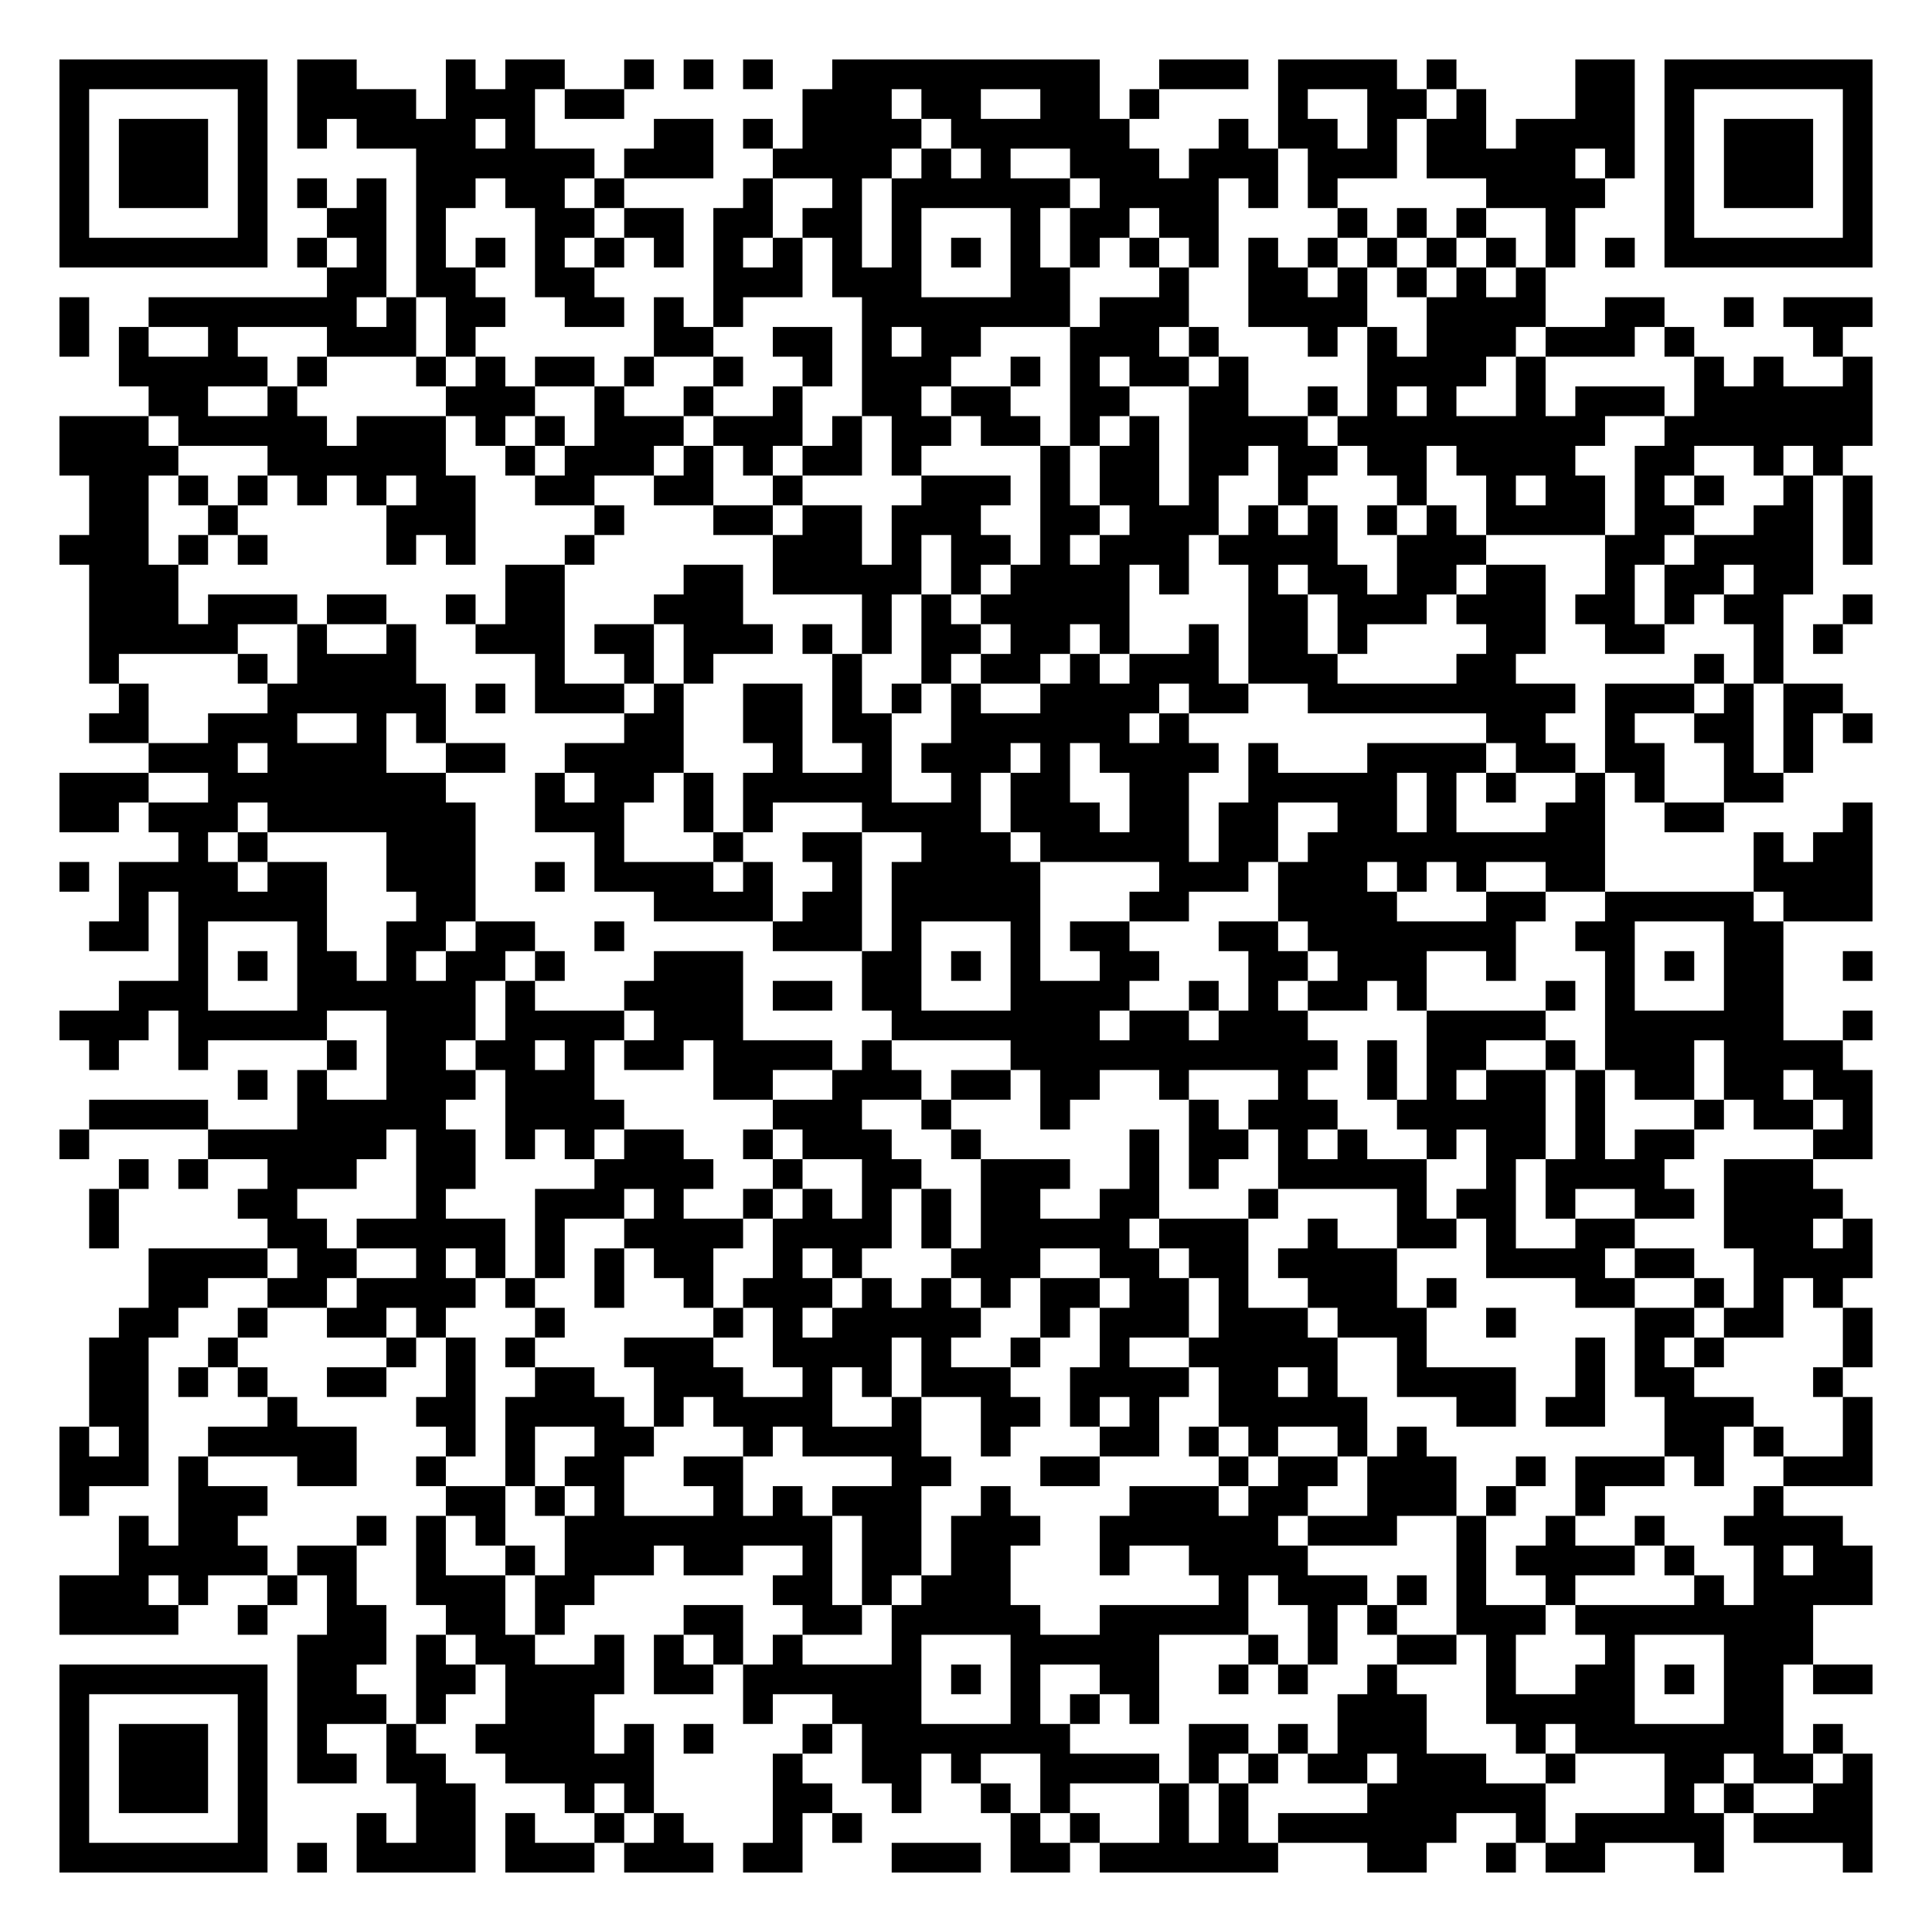
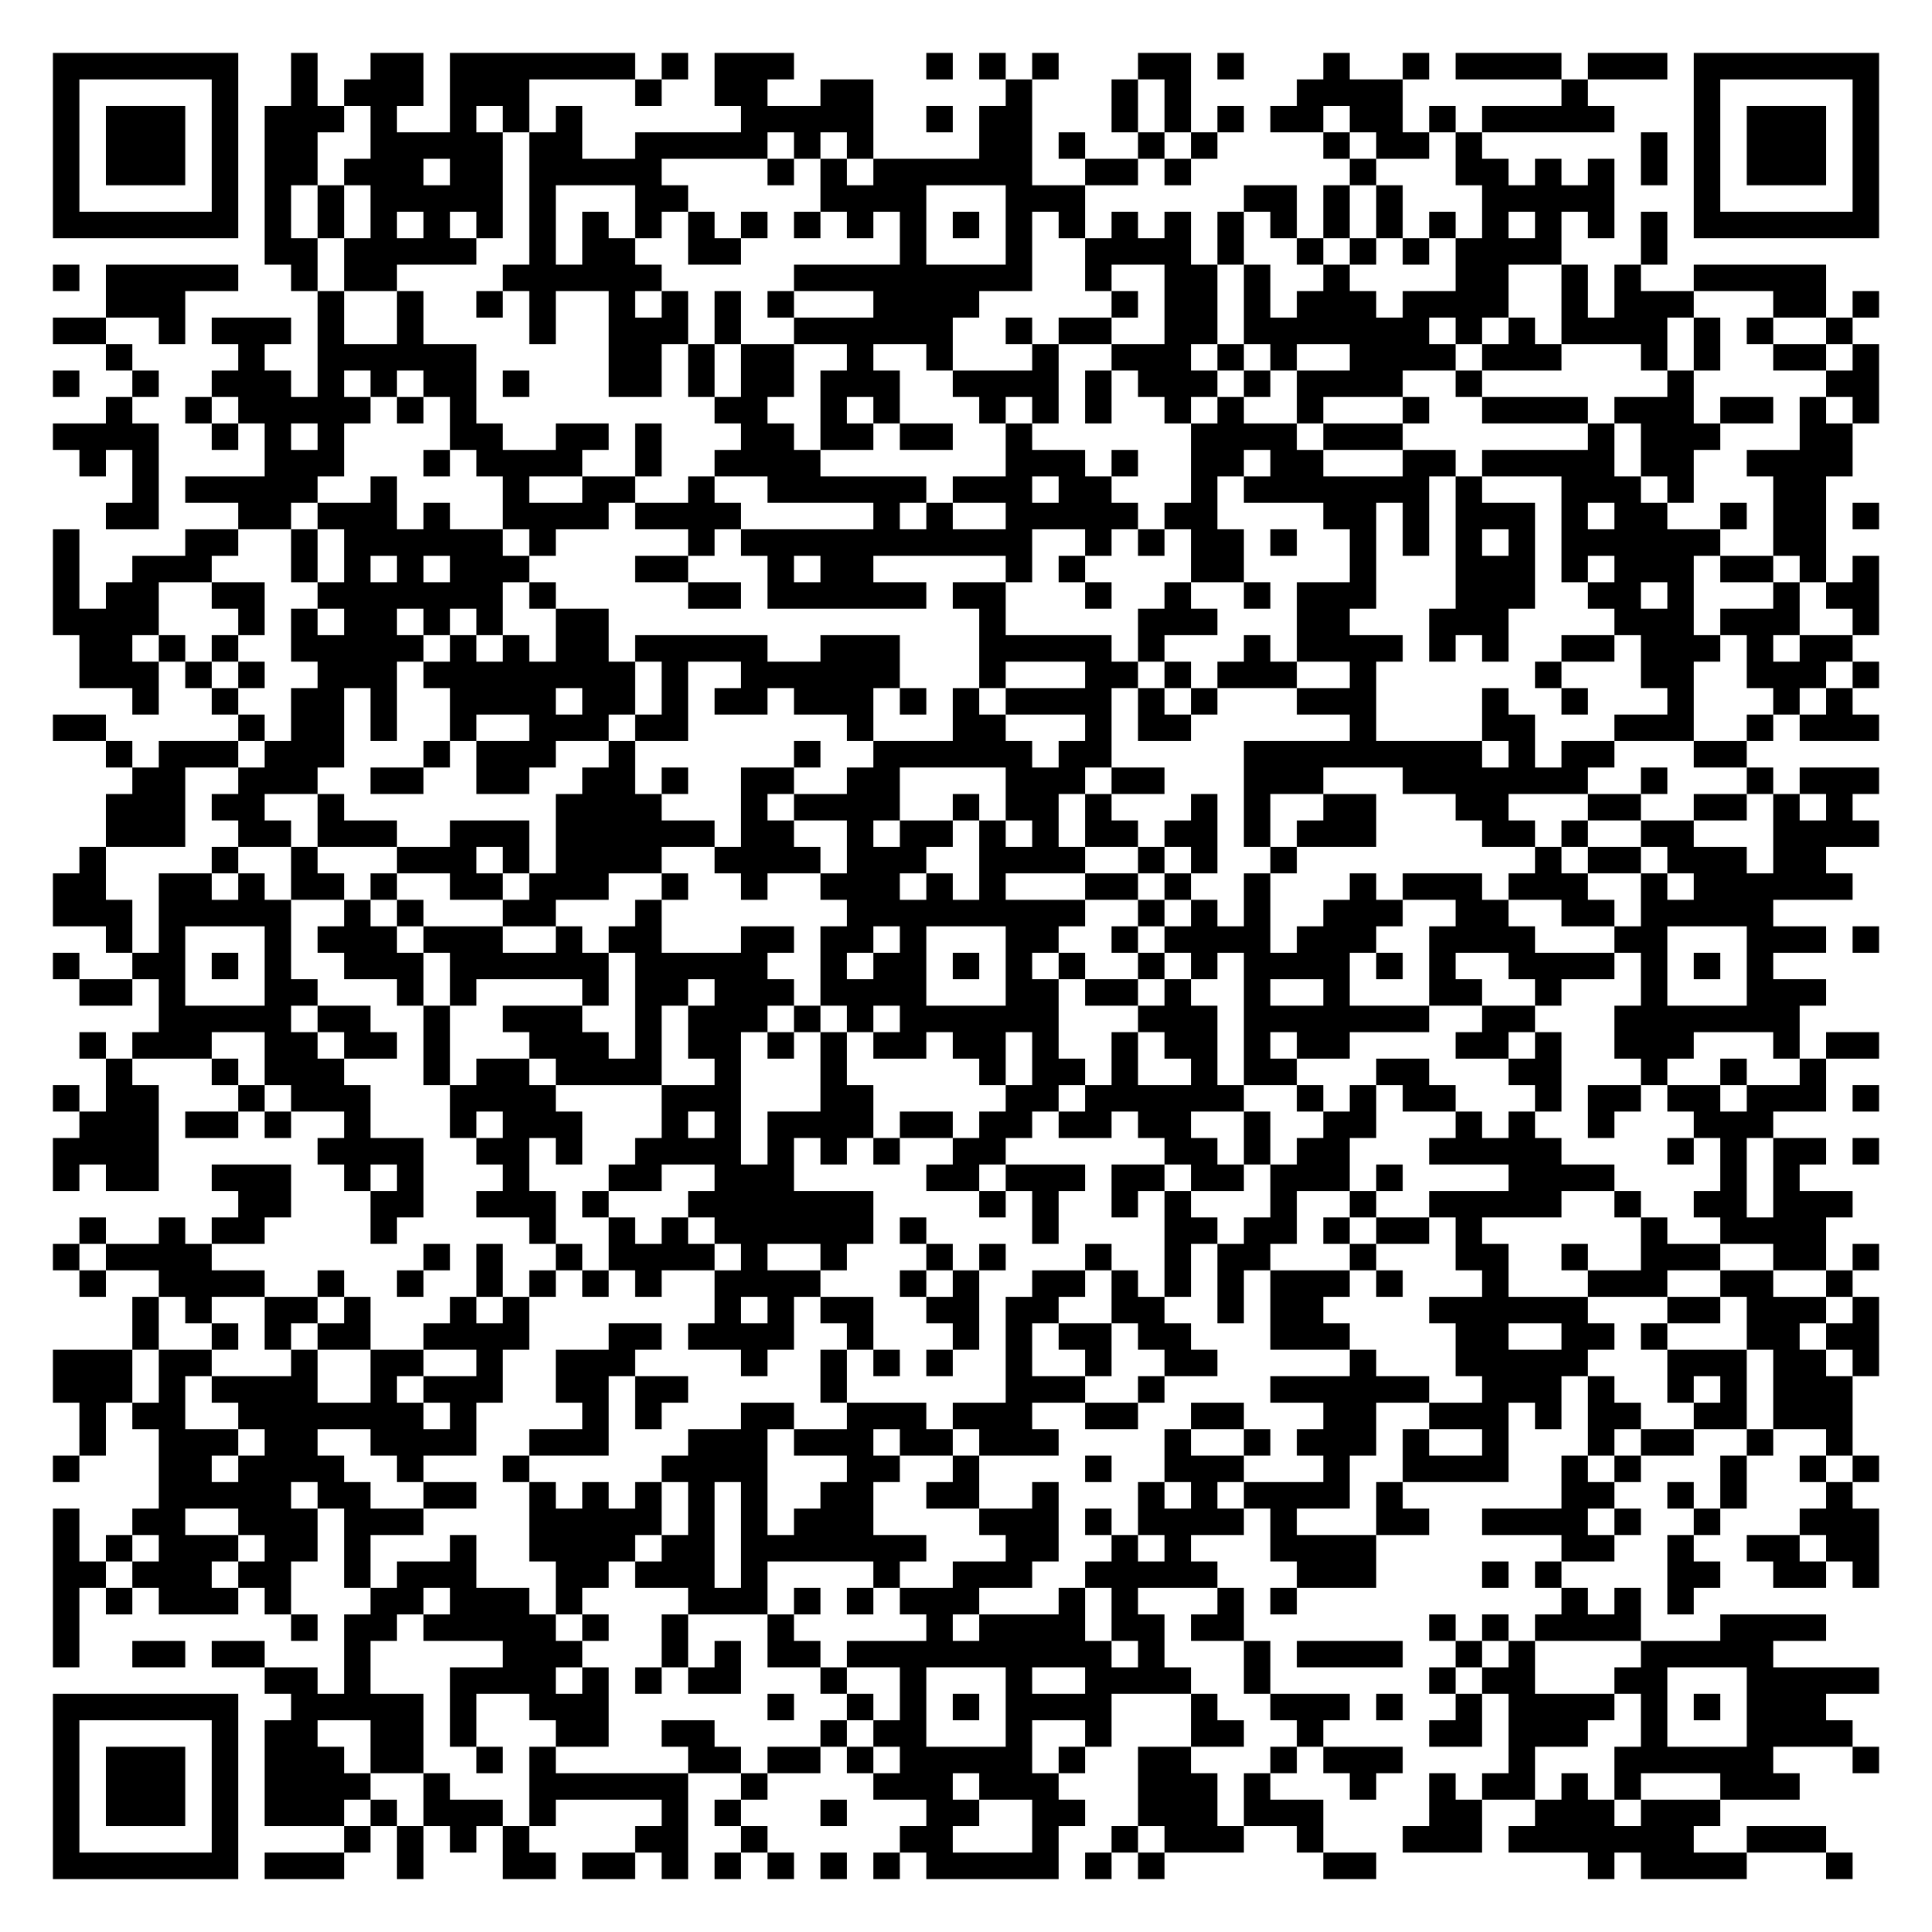
- <svg xmlns="http://www.w3.org/2000/svg" width="260" height="260" class="segno">
+ <svg xmlns="http://www.w3.org/2000/svg" width="292" height="292" class="segno">
  <g transform="scale(4)">
-     <path fill="#fff" d="M0 0h65v65h-65z" />
-     <path class="qrline" stroke="#000" d="M2 2.5h7m1 0h2m3 0h1m1 0h2m2 0h1m1 0h1m1 0h1m2 0h9m2 0h3m1 0h4m1 0h1m4 0h2m1 0h7m-61 1h1m5 0h1m1 0h4m1 0h3m1 0h2m6 0h3m1 0h2m2 0h2m1 0h1m4 0h1m2 0h2m1 0h1m3 0h2m1 0h1m5 0h1m-61 1h1m1 0h3m1 0h1m1 0h1m1 0h4m1 0h1m4 0h2m1 0h1m1 0h4m1 0h6m3 0h1m1 0h2m1 0h1m1 0h2m1 0h4m1 0h1m1 0h3m1 0h1m-61 1h1m1 0h3m1 0h1m5 0h6m1 0h3m2 0h4m1 0h1m1 0h1m2 0h3m1 0h3m1 0h3m1 0h5m1 0h1m1 0h1m1 0h3m1 0h1m-61 1h1m1 0h3m1 0h1m1 0h1m1 0h1m1 0h2m1 0h2m1 0h1m4 0h1m2 0h1m1 0h6m1 0h4m1 0h1m1 0h1m5 0h4m2 0h1m1 0h3m1 0h1m-61 1h1m5 0h1m2 0h2m1 0h1m3 0h2m1 0h2m1 0h2m1 0h2m1 0h1m3 0h1m1 0h2m1 0h2m4 0h1m1 0h1m1 0h1m2 0h1m3 0h1m5 0h1m-61 1h7m1 0h1m1 0h1m1 0h1m1 0h1m1 0h1m1 0h1m1 0h1m1 0h1m1 0h1m1 0h1m1 0h1m1 0h1m1 0h1m1 0h1m1 0h1m1 0h1m1 0h1m1 0h1m1 0h1m1 0h1m1 0h1m1 0h1m1 0h1m1 0h7m-52 1h2m1 0h2m2 0h2m4 0h3m1 0h3m3 0h2m3 0h1m2 0h2m1 0h1m1 0h1m1 0h1m1 0h1m-50 1h1m2 0h7m1 0h1m1 0h2m2 0h2m1 0h1m1 0h1m4 0h7m1 0h3m2 0h4m2 0h4m2 0h2m2 0h1m1 0h3m-61 1h1m1 0h1m2 0h1m3 0h3m1 0h1m6 0h2m2 0h2m1 0h1m1 0h2m3 0h3m1 0h1m3 0h1m1 0h1m1 0h3m1 0h3m1 0h1m4 0h1m-58 1h5m1 0h1m3 0h1m1 0h1m1 0h2m1 0h1m2 0h1m2 0h1m1 0h3m2 0h1m1 0h1m1 0h2m1 0h1m4 0h4m1 0h1m5 0h1m1 0h1m2 0h1m-58 1h2m2 0h1m5 0h3m2 0h1m2 0h1m2 0h1m2 0h2m1 0h2m2 0h2m2 0h2m2 0h1m1 0h1m1 0h1m2 0h1m1 0h3m1 0h6m-61 1h3m1 0h5m1 0h3m1 0h1m1 0h1m1 0h3m1 0h3m1 0h1m1 0h2m1 0h2m1 0h1m1 0h1m1 0h4m1 0h9m2 0h7m-61 1h4m3 0h6m2 0h1m1 0h3m1 0h1m1 0h1m1 0h2m1 0h1m4 0h1m1 0h2m1 0h2m1 0h2m1 0h2m1 0h4m2 0h2m2 0h1m1 0h1m-59 1h2m1 0h1m1 0h1m1 0h1m1 0h1m1 0h2m2 0h2m2 0h2m2 0h1m4 0h3m1 0h1m1 0h2m1 0h1m2 0h1m3 0h1m2 0h1m1 0h2m1 0h1m1 0h1m2 0h1m1 0h1m-60 1h2m2 0h1m5 0h3m4 0h1m3 0h2m1 0h2m1 0h3m2 0h2m1 0h3m1 0h1m1 0h1m1 0h1m1 0h1m1 0h4m1 0h2m2 0h2m1 0h1m-61 1h3m1 0h1m1 0h1m4 0h1m1 0h1m3 0h1m6 0h3m1 0h1m1 0h2m1 0h1m1 0h3m1 0h4m2 0h3m4 0h2m1 0h4m1 0h1m-60 1h3m11 0h2m4 0h2m1 0h5m1 0h1m1 0h4m1 0h1m2 0h1m1 0h2m1 0h2m1 0h2m2 0h1m1 0h2m1 0h2m-58 1h3m1 0h3m1 0h2m2 0h1m1 0h2m3 0h3m4 0h1m1 0h1m1 0h5m4 0h2m1 0h3m1 0h3m1 0h2m1 0h1m1 0h2m2 0h1m-60 1h5m2 0h1m2 0h1m2 0h3m1 0h2m1 0h3m1 0h1m1 0h1m1 0h2m1 0h2m1 0h1m2 0h1m1 0h2m1 0h1m4 0h2m2 0h2m3 0h1m1 0h1m-59 1h1m4 0h1m1 0h4m4 0h1m2 0h1m1 0h1m4 0h1m2 0h1m1 0h2m1 0h1m1 0h3m1 0h3m4 0h2m6 0h1m1 0h1m-56 1h1m4 0h6m1 0h1m1 0h3m1 0h1m2 0h2m1 0h1m1 0h1m1 0h1m2 0h4m1 0h2m2 0h9m1 0h3m1 0h1m1 0h2m-59 1h2m2 0h3m2 0h1m1 0h1m6 0h2m2 0h2m1 0h2m2 0h6m1 0h1m10 0h2m2 0h1m2 0h2m1 0h1m1 0h1m-58 1h3m1 0h4m2 0h2m2 0h4m3 0h1m2 0h1m1 0h3m1 0h1m1 0h4m1 0h1m3 0h4m1 0h2m1 0h2m2 0h1m1 0h1m-59 1h3m2 0h8m3 0h1m1 0h2m1 0h1m1 0h5m2 0h1m1 0h2m2 0h2m2 0h5m1 0h1m1 0h1m2 0h1m1 0h1m2 0h2m-58 1h2m1 0h3m1 0h7m2 0h3m2 0h1m1 0h1m3 0h4m1 0h3m1 0h2m1 0h2m2 0h2m1 0h1m3 0h2m2 0h2m4 0h1m-57 1h1m1 0h1m4 0h3m4 0h1m3 0h1m2 0h2m2 0h3m1 0h5m1 0h2m1 0h10m5 0h1m1 0h2m-61 1h1m1 0h4m1 0h2m2 0h3m2 0h1m1 0h4m1 0h1m2 0h1m1 0h5m4 0h3m1 0h3m1 0h1m1 0h1m2 0h2m5 0h4m-59 1h1m1 0h5m3 0h2m6 0h4m1 0h2m1 0h5m3 0h2m3 0h4m3 0h2m2 0h5m1 0h3m-60 1h2m1 0h1m3 0h1m2 0h2m1 0h2m2 0h1m5 0h3m1 0h1m3 0h1m1 0h2m3 0h2m1 0h7m2 0h2m3 0h2m-54 1h1m1 0h1m1 0h2m1 0h1m1 0h2m1 0h1m3 0h3m4 0h2m1 0h1m1 0h1m2 0h2m3 0h2m1 0h3m2 0h1m3 0h1m1 0h1m1 0h2m2 0h1m-59 1h3m3 0h6m1 0h1m3 0h4m1 0h2m1 0h2m3 0h4m2 0h1m1 0h1m1 0h2m1 0h1m4 0h1m1 0h1m3 0h2m-58 1h3m1 0h5m2 0h3m1 0h4m1 0h3m5 0h7m1 0h2m1 0h3m4 0h4m2 0h6m2 0h1m-60 1h1m2 0h1m4 0h1m1 0h2m1 0h2m1 0h1m1 0h2m1 0h4m1 0h1m4 0h11m1 0h1m1 0h2m2 0h1m1 0h3m1 0h4m-54 1h1m1 0h1m2 0h3m1 0h3m4 0h2m2 0h3m1 0h2m1 0h2m2 0h1m3 0h1m2 0h1m1 0h1m1 0h2m1 0h1m1 0h2m1 0h2m1 0h2m-60 1h4m3 0h5m2 0h4m5 0h3m2 0h1m3 0h1m4 0h1m1 0h3m2 0h5m1 0h1m3 0h1m1 0h2m1 0h1m-61 1h1m4 0h6m1 0h2m1 0h1m1 0h1m1 0h2m2 0h1m1 0h3m2 0h1m5 0h1m1 0h2m1 0h1m1 0h1m2 0h1m1 0h2m1 0h1m1 0h2m4 0h2m-59 1h1m1 0h1m2 0h3m2 0h2m4 0h4m2 0h1m2 0h2m2 0h3m2 0h1m1 0h1m2 0h5m2 0h1m1 0h4m2 0h3m-58 1h1m4 0h2m4 0h1m3 0h3m1 0h1m2 0h1m1 0h1m1 0h1m1 0h1m1 0h2m2 0h2m3 0h1m4 0h1m1 0h2m1 0h1m2 0h2m1 0h4m-59 1h1m5 0h2m1 0h5m1 0h1m2 0h4m1 0h4m1 0h1m1 0h5m1 0h3m2 0h1m2 0h2m1 0h1m2 0h2m3 0h3m1 0h1m-58 1h4m1 0h2m2 0h1m1 0h1m1 0h1m1 0h1m1 0h2m2 0h1m1 0h1m3 0h3m2 0h2m1 0h2m1 0h4m3 0h4m1 0h2m2 0h4m-58 1h2m2 0h2m1 0h4m1 0h1m2 0h1m2 0h1m1 0h3m1 0h1m1 0h1m1 0h1m1 0h2m1 0h2m1 0h1m2 0h3m1 0h1m4 0h2m2 0h1m1 0h1m1 0h1m-58 1h2m2 0h1m2 0h2m1 0h1m3 0h1m5 0h1m1 0h1m1 0h5m2 0h1m1 0h3m1 0h3m1 0h3m2 0h1m4 0h2m1 0h2m2 0h1m-60 1h2m2 0h1m5 0h1m1 0h1m1 0h1m3 0h3m2 0h4m1 0h1m2 0h1m2 0h1m2 0h5m2 0h1m5 0h1m1 0h1m1 0h1m4 0h1m-60 1h2m1 0h1m1 0h1m2 0h2m2 0h1m2 0h2m2 0h3m2 0h1m1 0h1m1 0h3m2 0h4m1 0h2m1 0h1m2 0h4m2 0h1m1 0h2m4 0h1m-59 1h2m4 0h1m4 0h2m1 0h4m1 0h1m1 0h4m2 0h1m2 0h2m1 0h1m1 0h1m2 0h5m3 0h2m1 0h2m2 0h3m3 0h1m-61 1h1m1 0h1m2 0h5m3 0h1m1 0h1m2 0h2m3 0h1m1 0h4m2 0h1m3 0h2m1 0h1m1 0h1m2 0h1m1 0h1m8 0h2m1 0h1m2 0h1m-61 1h3m1 0h1m3 0h2m2 0h1m2 0h1m1 0h2m2 0h2m5 0h2m3 0h2m4 0h1m1 0h2m1 0h3m2 0h1m1 0h3m1 0h1m2 0h3m-61 1h1m3 0h3m6 0h2m1 0h1m1 0h1m3 0h1m1 0h1m1 0h3m2 0h1m4 0h3m1 0h2m2 0h3m1 0h1m2 0h1m5 0h1m-56 1h1m1 0h2m4 0h1m1 0h1m1 0h1m2 0h9m1 0h2m1 0h3m2 0h6m1 0h3m2 0h1m2 0h1m2 0h1m2 0h4m-58 1h5m1 0h2m2 0h1m2 0h1m1 0h3m1 0h2m2 0h1m1 0h2m1 0h2m3 0h1m2 0h4m5 0h1m1 0h4m1 0h1m2 0h1m1 0h2m-61 1h3m1 0h1m2 0h1m1 0h1m2 0h3m1 0h2m6 0h2m1 0h1m1 0h3m7 0h1m1 0h3m1 0h1m1 0h1m2 0h1m4 0h1m1 0h4m-61 1h4m2 0h1m2 0h2m2 0h2m1 0h1m4 0h2m2 0h2m1 0h5m2 0h5m2 0h1m1 0h1m2 0h3m1 0h8m-51 1h3m1 0h1m1 0h2m2 0h1m1 0h1m1 0h1m1 0h1m3 0h1m3 0h5m3 0h1m1 0h1m2 0h2m1 0h1m3 0h1m3 0h3m-59 1h7m1 0h2m2 0h2m1 0h4m1 0h2m1 0h6m1 0h1m1 0h1m2 0h2m2 0h1m1 0h1m2 0h1m3 0h1m2 0h2m1 0h1m1 0h2m1 0h2m-61 1h1m5 0h1m1 0h3m1 0h1m2 0h3m5 0h1m2 0h3m3 0h1m1 0h1m1 0h1m6 0h3m2 0h5m3 0h2m-58 1h1m1 0h3m1 0h1m1 0h1m2 0h1m2 0h4m1 0h1m1 0h1m3 0h1m1 0h7m4 0h2m1 0h1m1 0h3m3 0h1m1 0h7m1 0h1m-60 1h1m1 0h3m1 0h1m1 0h2m1 0h2m2 0h5m4 0h1m2 0h2m1 0h1m2 0h4m1 0h1m1 0h1m1 0h2m1 0h3m2 0h1m3 0h2m1 0h2m1 0h1m-61 1h1m1 0h3m1 0h1m5 0h2m3 0h1m1 0h1m4 0h2m2 0h1m2 0h1m1 0h1m3 0h1m1 0h1m4 0h6m4 0h1m1 0h1m2 0h2m-61 1h1m5 0h1m3 0h1m1 0h2m1 0h1m2 0h1m1 0h1m3 0h1m1 0h1m5 0h1m1 0h1m2 0h1m1 0h1m1 0h6m2 0h1m1 0h5m1 0h4m-61 1h7m1 0h1m1 0h4m1 0h3m1 0h3m1 0h2m3 0h3m1 0h2m1 0h6m3 0h2m2 0h1m1 0h2m3 0h1m4 0h1" />
+     <path fill="#fff" d="M0 0h73v73h-73z" />
+     <path class="qrline" stroke="#000" d="M2 2.5h7m2 0h1m2 0h2m1 0h7m1 0h1m1 0h3m5 0h1m1 0h1m1 0h1m3 0h2m1 0h1m3 0h1m2 0h1m1 0h4m1 0h3m1 0h7m-69 1h1m5 0h1m2 0h1m1 0h3m1 0h3m4 0h1m2 0h2m2 0h2m5 0h1m3 0h1m1 0h1m4 0h4m6 0h1m4 0h1m5 0h1m-69 1h1m1 0h3m1 0h1m1 0h3m1 0h1m2 0h1m1 0h1m1 0h1m6 0h5m2 0h1m1 0h2m3 0h1m1 0h1m1 0h1m1 0h2m1 0h2m1 0h1m1 0h5m3 0h1m1 0h3m1 0h1m-69 1h1m1 0h3m1 0h1m1 0h2m2 0h5m1 0h2m2 0h5m1 0h1m1 0h1m4 0h2m1 0h1m2 0h1m1 0h1m4 0h1m1 0h2m1 0h1m6 0h1m1 0h1m1 0h3m1 0h1m-69 1h1m1 0h3m1 0h1m1 0h2m1 0h3m1 0h2m1 0h5m4 0h1m1 0h1m1 0h6m2 0h2m1 0h1m6 0h1m3 0h2m1 0h1m1 0h1m1 0h1m1 0h1m1 0h3m1 0h1m-69 1h1m5 0h1m1 0h1m1 0h1m1 0h5m1 0h1m3 0h2m5 0h4m3 0h3m6 0h2m1 0h1m1 0h1m3 0h5m3 0h1m5 0h1m-69 1h7m1 0h1m1 0h1m1 0h1m1 0h1m1 0h1m1 0h1m1 0h1m1 0h1m1 0h1m1 0h1m1 0h1m1 0h1m1 0h1m1 0h1m1 0h1m1 0h1m1 0h1m1 0h1m1 0h1m1 0h1m1 0h1m1 0h1m1 0h1m1 0h1m1 0h1m1 0h1m1 0h1m1 0h7m-61 1h2m1 0h5m2 0h1m1 0h2m2 0h2m6 0h1m3 0h1m2 0h4m1 0h1m2 0h1m1 0h1m1 0h1m1 0h4m3 0h1m-61 1h1m1 0h5m2 0h1m1 0h2m4 0h6m5 0h9m2 0h1m2 0h2m1 0h1m2 0h1m4 0h2m2 0h1m1 0h1m2 0h5m-65 1h3m5 0h1m2 0h1m2 0h1m1 0h1m2 0h1m1 0h1m1 0h1m1 0h1m3 0h4m5 0h1m1 0h2m1 0h1m1 0h3m1 0h4m2 0h1m1 0h3m3 0h2m1 0h1m-69 1h2m2 0h1m1 0h3m1 0h1m2 0h1m4 0h1m2 0h3m1 0h1m2 0h6m2 0h1m1 0h2m2 0h2m1 0h7m1 0h1m1 0h1m1 0h4m1 0h1m1 0h1m2 0h1m-66 1h1m4 0h1m2 0h6m5 0h2m1 0h1m1 0h2m2 0h1m2 0h1m3 0h1m2 0h3m1 0h1m1 0h1m2 0h4m1 0h3m3 0h1m1 0h1m2 0h2m1 0h1m-69 1h1m2 0h1m2 0h3m1 0h1m1 0h1m1 0h2m1 0h1m3 0h2m1 0h1m1 0h2m1 0h3m2 0h4m1 0h1m1 0h3m1 0h1m1 0h4m2 0h1m7 0h1m5 0h2m-67 1h1m2 0h1m1 0h5m1 0h1m1 0h1m9 0h2m2 0h1m1 0h1m3 0h1m1 0h1m1 0h1m2 0h1m1 0h1m2 0h1m3 0h1m2 0h4m1 0h3m1 0h2m1 0h1m1 0h1m-69 1h4m2 0h1m1 0h1m1 0h1m4 0h2m2 0h2m1 0h1m3 0h2m1 0h2m1 0h2m2 0h1m6 0h4m1 0h3m7 0h1m1 0h3m3 0h2m-67 1h1m1 0h1m4 0h3m3 0h1m1 0h4m2 0h1m2 0h4m7 0h3m1 0h1m2 0h2m1 0h2m3 0h2m1 0h5m1 0h2m2 0h4m-65 1h1m1 0h5m2 0h1m4 0h1m2 0h2m2 0h1m2 0h6m1 0h3m1 0h2m3 0h1m1 0h7m1 0h1m3 0h3m1 0h1m3 0h2m-65 1h2m3 0h2m1 0h3m1 0h1m2 0h4m1 0h4m5 0h1m1 0h1m2 0h5m1 0h2m4 0h2m1 0h1m1 0h3m1 0h1m1 0h2m2 0h1m1 0h2m1 0h1m-69 1h1m4 0h2m2 0h1m1 0h6m1 0h1m5 0h1m1 0h11m2 0h1m1 0h1m1 0h2m1 0h1m2 0h1m1 0h1m1 0h1m1 0h1m1 0h6m2 0h2m-67 1h1m2 0h3m3 0h1m1 0h1m1 0h1m1 0h3m4 0h2m3 0h1m1 0h2m5 0h1m1 0h1m4 0h2m4 0h1m3 0h3m1 0h1m1 0h3m1 0h2m1 0h1m1 0h1m-69 1h1m1 0h2m2 0h2m2 0h7m1 0h1m5 0h2m1 0h6m1 0h2m3 0h1m2 0h1m2 0h1m1 0h3m3 0h3m2 0h2m1 0h1m3 0h1m1 0h2m-69 1h4m3 0h1m1 0h1m1 0h2m1 0h1m1 0h1m2 0h2m14 0h1m5 0h3m3 0h2m3 0h3m4 0h3m1 0h3m2 0h1m-68 1h2m1 0h1m1 0h1m2 0h5m1 0h1m1 0h1m1 0h2m1 0h5m2 0h3m3 0h5m1 0h1m3 0h1m1 0h4m1 0h1m1 0h1m2 0h2m1 0h3m1 0h1m1 0h2m-67 1h3m1 0h1m1 0h1m2 0h3m1 0h8m1 0h1m2 0h6m3 0h1m3 0h2m1 0h1m1 0h3m2 0h1m6 0h1m3 0h2m2 0h3m1 0h1m-66 1h1m2 0h1m2 0h2m1 0h1m2 0h4m1 0h2m1 0h1m1 0h2m1 0h3m1 0h1m1 0h1m1 0h4m1 0h1m1 0h1m3 0h3m4 0h1m2 0h1m3 0h1m3 0h1m1 0h1m-68 1h2m5 0h1m1 0h2m1 0h1m2 0h1m2 0h3m1 0h2m6 0h1m3 0h2m3 0h1m1 0h2m6 0h1m4 0h2m3 0h3m2 0h1m1 0h3m-67 1h1m1 0h3m1 0h3m3 0h1m1 0h3m2 0h1m6 0h1m2 0h6m1 0h2m5 0h9m1 0h1m1 0h2m3 0h2m-61 1h2m2 0h3m2 0h2m2 0h2m2 0h2m1 0h1m2 0h2m2 0h2m4 0h3m1 0h2m3 0h3m3 0h7m2 0h1m3 0h1m1 0h3m-67 1h3m1 0h2m2 0h1m8 0h4m3 0h1m1 0h4m2 0h1m1 0h2m1 0h1m3 0h1m1 0h1m2 0h2m3 0h2m3 0h2m2 0h2m1 0h1m1 0h1m-66 1h3m2 0h2m1 0h3m2 0h3m1 0h6m1 0h2m2 0h1m1 0h2m1 0h1m1 0h1m1 0h2m1 0h2m1 0h1m1 0h3m4 0h2m1 0h1m2 0h2m3 0h4m-68 1h1m4 0h1m2 0h1m3 0h3m1 0h1m1 0h4m2 0h4m1 0h3m2 0h4m2 0h1m1 0h1m2 0h1m9 0h1m1 0h2m1 0h3m1 0h2m-67 1h2m2 0h2m1 0h1m1 0h2m1 0h1m2 0h2m1 0h3m2 0h1m2 0h1m2 0h3m1 0h1m1 0h1m3 0h2m1 0h1m2 0h1m3 0h1m1 0h3m1 0h3m2 0h1m1 0h6m-68 1h3m1 0h5m2 0h1m1 0h1m3 0h2m3 0h1m7 0h9m2 0h1m1 0h1m1 0h1m2 0h3m2 0h2m2 0h2m1 0h5m-63 1h1m1 0h1m3 0h1m1 0h3m1 0h3m2 0h1m1 0h2m3 0h2m1 0h2m1 0h1m3 0h2m2 0h1m1 0h4m1 0h3m2 0h4m3 0h2m3 0h3m1 0h1m-69 1h1m2 0h2m1 0h1m1 0h1m2 0h3m1 0h6m1 0h5m2 0h1m1 0h2m1 0h1m1 0h1m1 0h1m2 0h1m1 0h1m1 0h4m1 0h1m1 0h1m2 0h4m1 0h1m1 0h1m1 0h1m-64 1h2m1 0h1m3 0h2m3 0h1m1 0h1m4 0h1m1 0h2m1 0h3m1 0h4m3 0h2m1 0h2m1 0h1m2 0h1m2 0h1m3 0h2m2 0h1m3 0h1m3 0h3m-63 1h5m1 0h2m2 0h1m2 0h3m2 0h1m1 0h3m1 0h1m1 0h1m1 0h6m3 0h3m1 0h7m2 0h2m3 0h7m-65 1h1m1 0h3m2 0h2m1 0h2m1 0h1m3 0h3m1 0h1m1 0h2m1 0h1m1 0h1m1 0h2m1 0h2m1 0h1m2 0h1m1 0h2m1 0h1m1 0h2m4 0h2m1 0h1m2 0h3m3 0h1m1 0h2m-67 1h1m3 0h1m1 0h3m3 0h1m1 0h2m1 0h4m2 0h1m3 0h1m5 0h1m1 0h2m1 0h1m2 0h1m1 0h2m3 0h2m3 0h2m3 0h1m2 0h1m2 0h1m-67 1h1m1 0h2m3 0h1m1 0h3m3 0h4m4 0h3m3 0h2m5 0h2m1 0h6m2 0h1m1 0h1m1 0h2m3 0h1m1 0h2m1 0h2m1 0h3m1 0h1m-68 1h3m1 0h2m1 0h1m2 0h1m3 0h1m1 0h3m3 0h1m1 0h1m1 0h4m1 0h2m1 0h2m1 0h2m1 0h2m2 0h1m2 0h2m3 0h1m1 0h1m2 0h1m3 0h3m-65 1h4m6 0h4m2 0h2m1 0h1m2 0h4m1 0h1m1 0h1m1 0h1m2 0h2m6 0h2m1 0h1m1 0h2m3 0h5m4 0h1m1 0h1m1 0h2m1 0h1m-69 1h1m1 0h2m2 0h3m2 0h1m1 0h1m3 0h1m3 0h2m2 0h3m5 0h2m1 0h3m1 0h2m1 0h2m1 0h3m1 0h1m4 0h4m4 0h1m1 0h1m-59 1h2m3 0h2m2 0h3m1 0h1m3 0h7m4 0h1m1 0h1m2 0h1m1 0h1m3 0h1m2 0h1m2 0h5m2 0h1m2 0h2m1 0h3m-67 1h1m2 0h1m1 0h2m4 0h1m5 0h1m2 0h1m1 0h1m1 0h6m1 0h1m4 0h1m4 0h2m1 0h2m1 0h1m1 0h2m1 0h1m6 0h1m2 0h4m-67 1h1m1 0h4m8 0h1m1 0h1m2 0h1m1 0h4m1 0h1m2 0h1m3 0h1m1 0h1m3 0h1m2 0h1m1 0h2m3 0h1m3 0h2m2 0h1m2 0h3m2 0h2m1 0h1m-68 1h1m2 0h4m2 0h1m2 0h1m2 0h1m1 0h1m1 0h1m1 0h1m2 0h4m3 0h1m1 0h1m2 0h2m1 0h1m1 0h1m1 0h1m1 0h3m1 0h1m3 0h1m3 0h3m2 0h2m2 0h1m-65 1h1m1 0h1m2 0h2m1 0h1m3 0h1m1 0h1m7 0h1m1 0h1m1 0h2m2 0h2m1 0h2m2 0h2m2 0h1m1 0h2m4 0h6m3 0h2m1 0h3m1 0h1m-66 1h1m2 0h1m1 0h1m1 0h2m2 0h4m3 0h2m1 0h4m2 0h1m3 0h1m1 0h1m1 0h2m1 0h2m3 0h3m4 0h2m2 0h2m1 0h1m3 0h2m1 0h2m-69 1h3m1 0h2m3 0h1m2 0h2m2 0h1m2 0h3m4 0h1m2 0h1m1 0h1m1 0h1m2 0h1m2 0h1m2 0h2m5 0h1m3 0h5m3 0h3m1 0h2m1 0h1m-69 1h3m1 0h1m1 0h4m2 0h1m1 0h3m2 0h2m1 0h2m5 0h1m6 0h3m2 0h1m4 0h6m2 0h3m1 0h1m2 0h1m1 0h1m1 0h3m-67 1h1m1 0h2m2 0h7m1 0h1m4 0h1m1 0h1m3 0h2m2 0h3m1 0h3m2 0h2m2 0h2m3 0h2m2 0h3m1 0h1m1 0h2m2 0h2m1 0h3m-67 1h1m2 0h3m1 0h2m2 0h4m2 0h3m3 0h3m1 0h3m1 0h2m1 0h3m4 0h1m2 0h1m1 0h3m1 0h1m2 0h1m3 0h1m1 0h2m2 0h1m2 0h1m-68 1h1m3 0h2m1 0h4m2 0h1m3 0h1m5 0h4m3 0h2m2 0h1m4 0h1m2 0h3m3 0h1m2 0h4m2 0h1m1 0h1m3 0h1m2 0h1m1 0h1m-65 1h5m1 0h2m2 0h2m2 0h1m1 0h1m1 0h1m1 0h1m1 0h1m2 0h2m2 0h2m2 0h1m3 0h1m1 0h1m1 0h4m1 0h1m6 0h2m2 0h1m1 0h1m3 0h1m-68 1h1m2 0h2m2 0h3m1 0h3m4 0h5m1 0h1m1 0h1m1 0h3m4 0h3m1 0h1m1 0h4m1 0h1m3 0h2m2 0h4m1 0h1m2 0h1m3 0h3m-69 1h1m1 0h1m1 0h3m1 0h2m1 0h1m3 0h1m2 0h4m1 0h2m1 0h7m3 0h2m2 0h1m1 0h1m3 0h4m7 0h2m2 0h1m2 0h2m1 0h2m-69 1h2m1 0h3m1 0h2m2 0h1m1 0h3m3 0h2m1 0h3m1 0h1m4 0h1m2 0h3m2 0h5m3 0h3m4 0h1m1 0h1m4 0h2m2 0h2m1 0h1m-69 1h1m1 0h1m1 0h3m1 0h1m3 0h2m1 0h3m1 0h1m4 0h3m1 0h1m1 0h1m1 0h3m3 0h1m1 0h1m3 0h1m1 0h1m10 0h1m1 0h1m1 0h1m-62 1h1m8 0h1m1 0h2m1 0h5m1 0h1m2 0h1m3 0h1m5 0h1m1 0h4m1 0h2m1 0h2m7 0h1m1 0h1m1 0h4m3 0h4m-67 1h1m2 0h2m1 0h2m3 0h1m5 0h3m3 0h1m1 0h1m1 0h2m1 0h10m1 0h1m3 0h1m1 0h4m2 0h1m1 0h1m4 0h5m-57 1h2m1 0h1m3 0h4m1 0h1m1 0h1m1 0h2m3 0h1m2 0h1m3 0h1m2 0h4m2 0h1m6 0h1m1 0h2m3 0h2m3 0h5m-69 1h7m2 0h5m1 0h1m2 0h3m6 0h1m2 0h1m1 0h1m1 0h1m1 0h4m3 0h1m2 0h3m1 0h1m2 0h1m1 0h4m1 0h1m1 0h1m1 0h3m-67 1h1m5 0h1m1 0h2m2 0h2m1 0h1m3 0h2m2 0h2m4 0h1m1 0h2m3 0h1m2 0h1m3 0h2m2 0h1m4 0h2m1 0h3m2 0h1m3 0h4m-68 1h1m1 0h3m1 0h1m1 0h3m1 0h2m2 0h1m1 0h1m5 0h2m1 0h2m1 0h1m1 0h5m1 0h1m2 0h2m3 0h1m1 0h3m4 0h1m3 0h6m3 0h1m-69 1h1m1 0h3m1 0h1m1 0h4m2 0h1m3 0h6m2 0h1m4 0h3m1 0h3m3 0h3m1 0h1m3 0h1m2 0h1m1 0h2m1 0h1m1 0h1m3 0h3m-66 1h1m1 0h3m1 0h1m1 0h3m1 0h1m1 0h3m1 0h1m4 0h1m1 0h1m3 0h1m3 0h2m2 0h2m2 0h3m1 0h3m4 0h2m2 0h3m1 0h3m-63 1h1m5 0h1m4 0h1m1 0h1m1 0h1m1 0h1m4 0h2m2 0h1m5 0h2m3 0h1m2 0h1m1 0h3m2 0h1m3 0h3m1 0h7m2 0h3m-67 1h7m1 0h3m2 0h1m3 0h2m1 0h2m1 0h1m1 0h1m1 0h1m1 0h1m1 0h1m1 0h5m1 0h1m1 0h1m6 0h2m8 0h1m1 0h4m3 0h1" />
  </g>
</svg>
